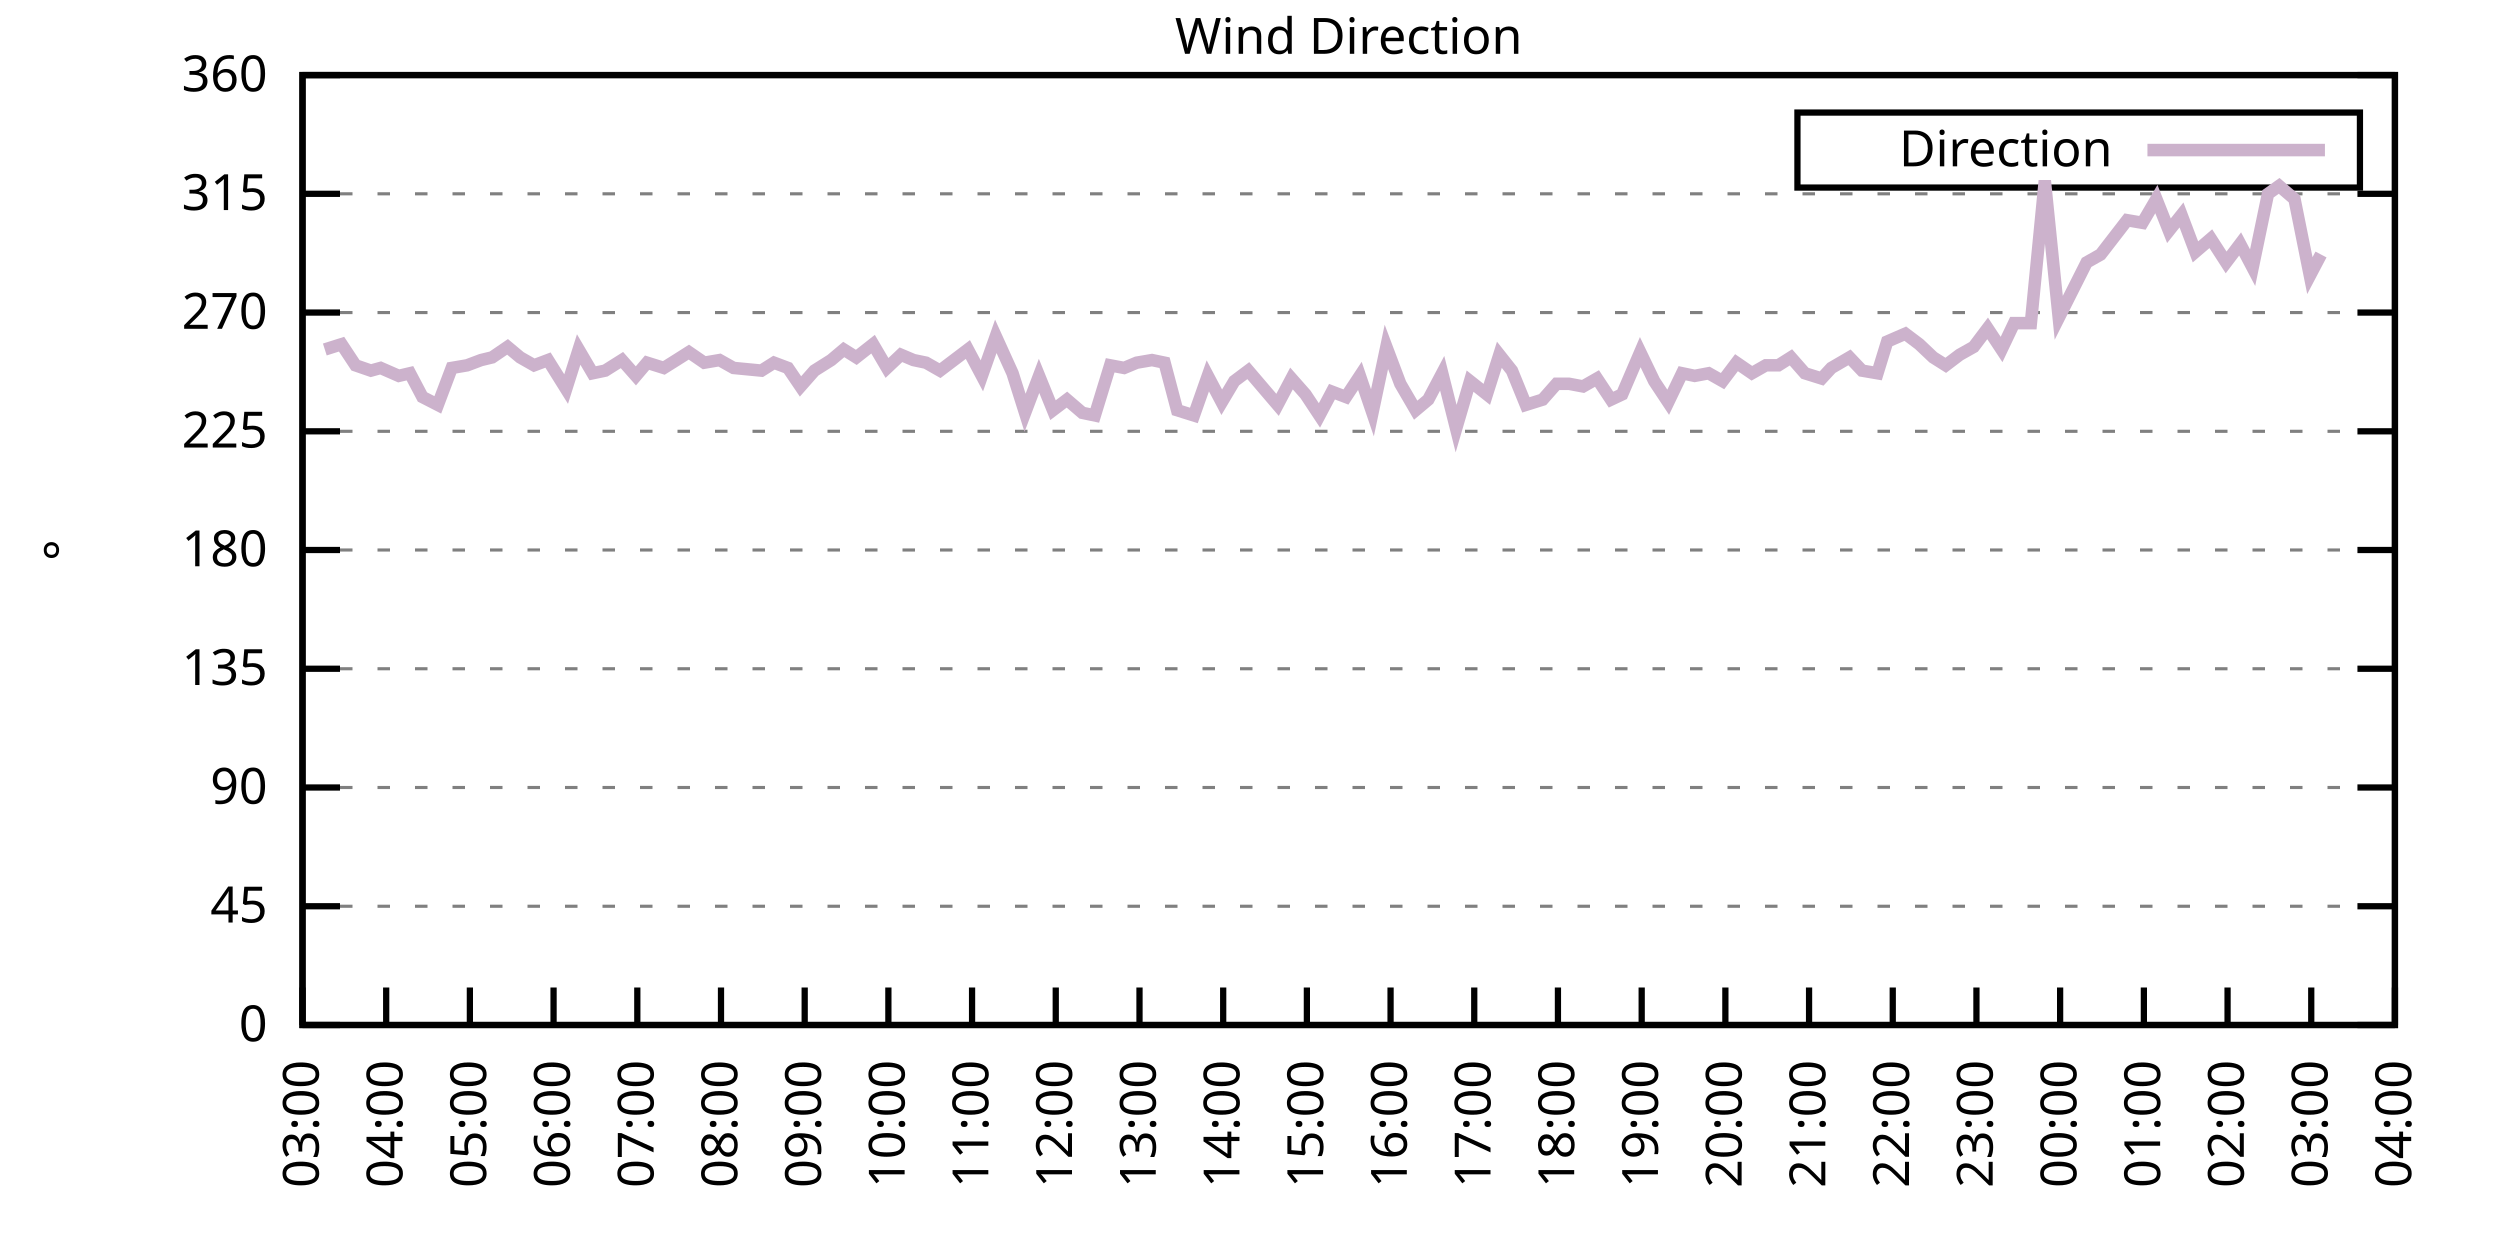
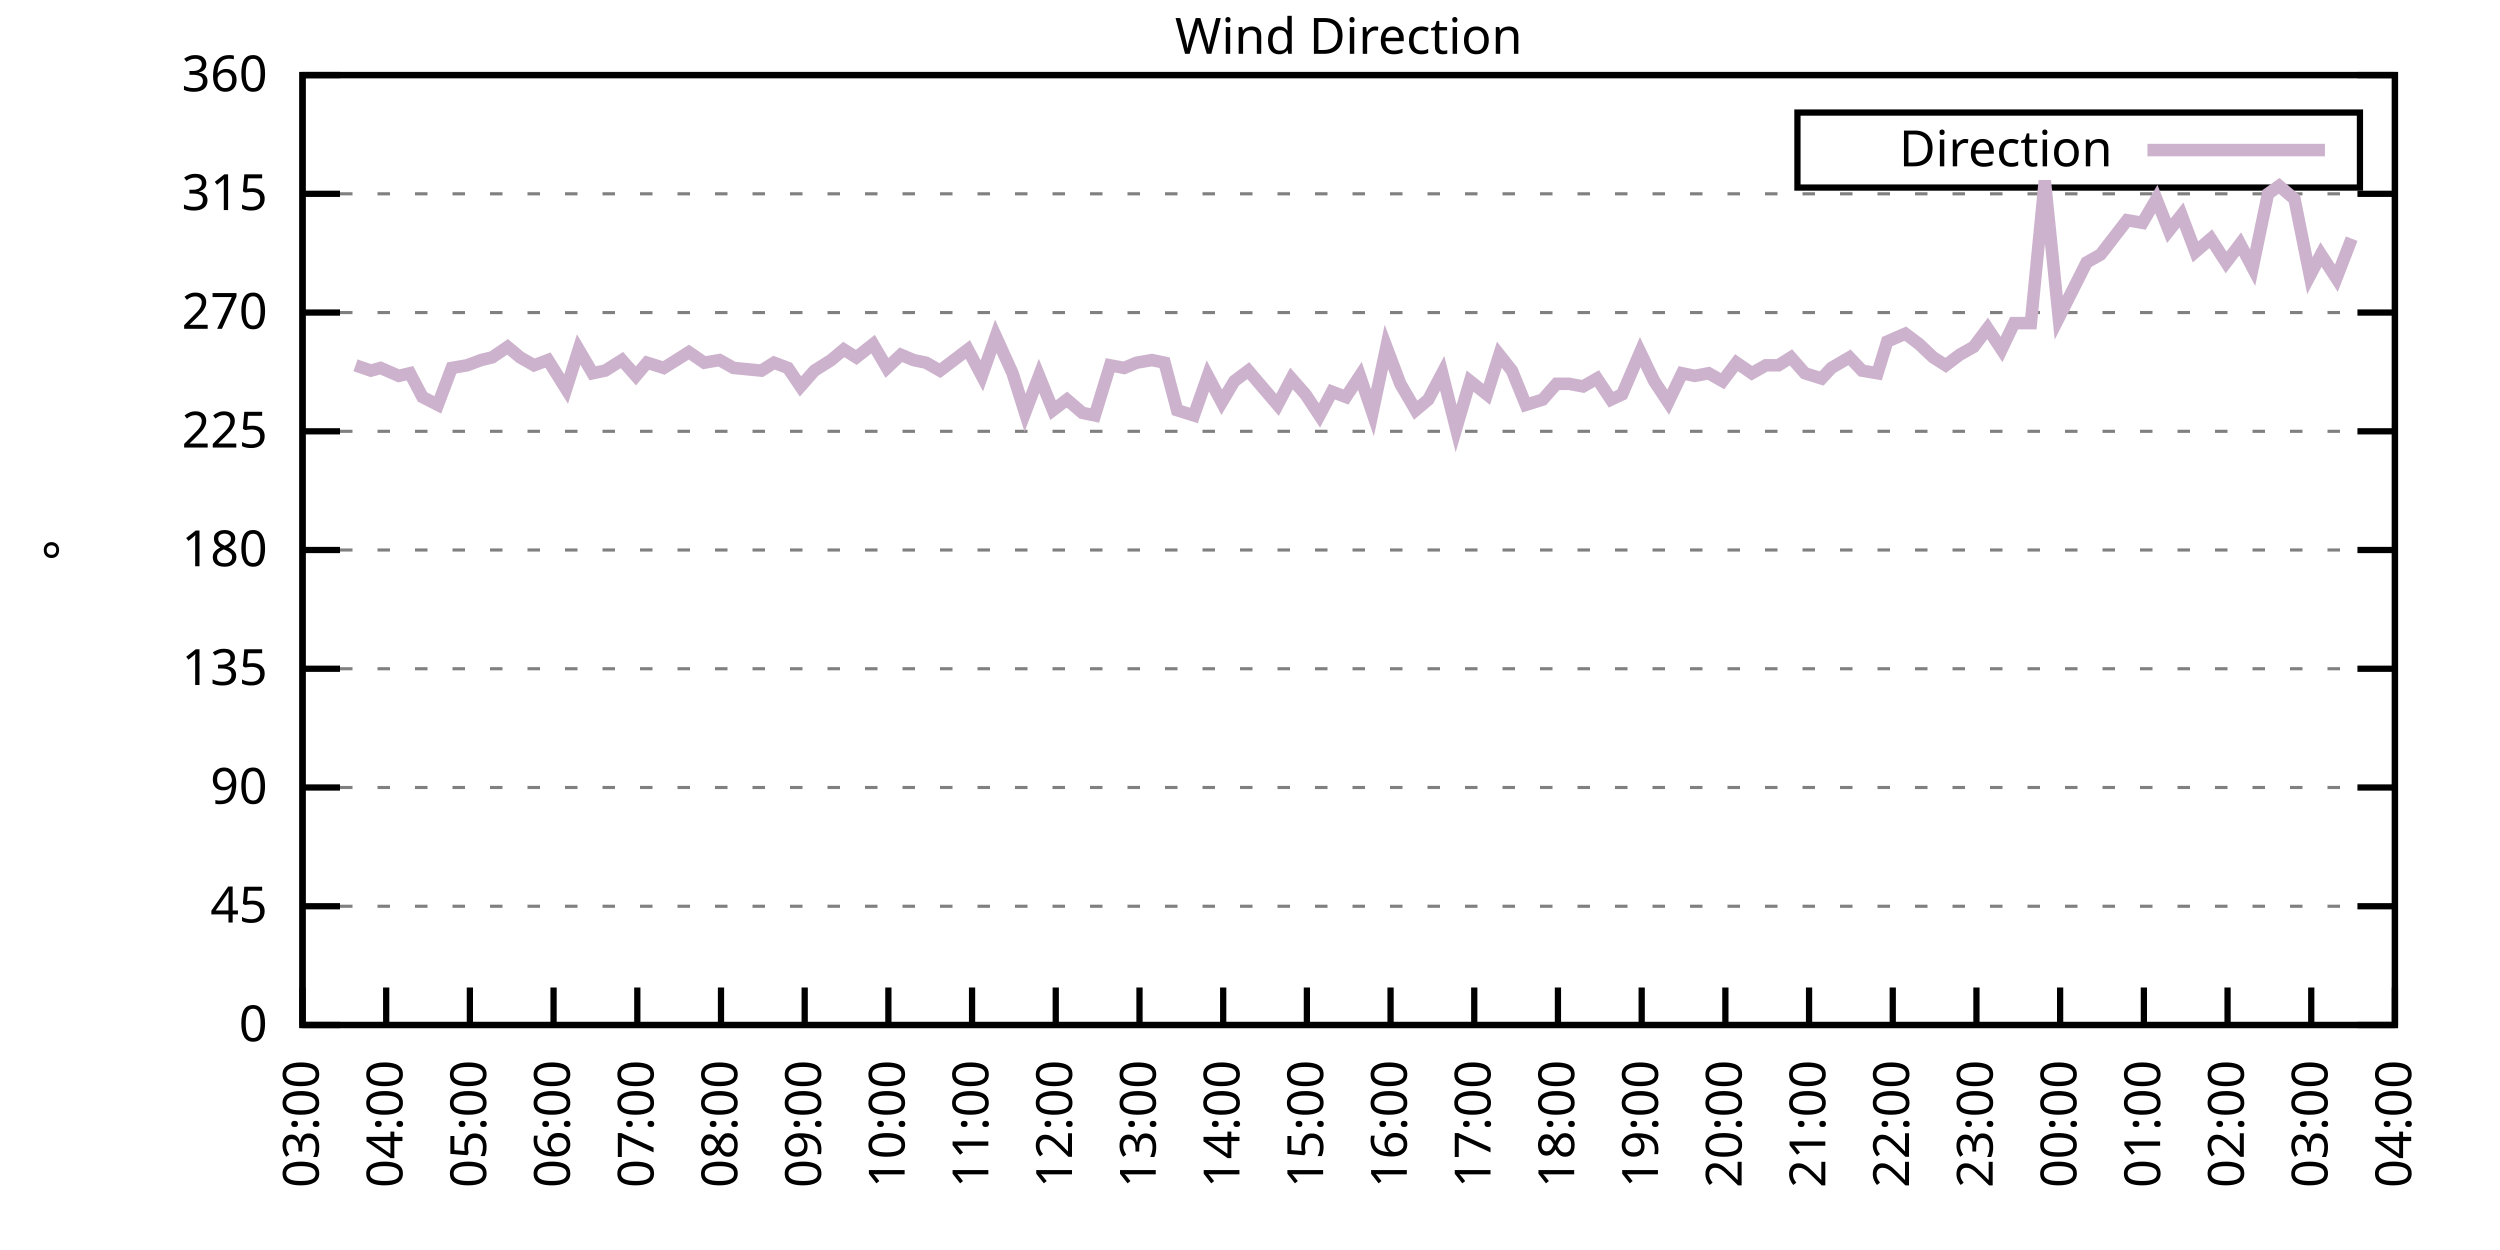
<svg xmlns="http://www.w3.org/2000/svg" xmlns:xlink="http://www.w3.org/1999/xlink" width="400" height="200" viewBox="0 0 400 200">
  <g id="gnuplot_canvas">
    <rect x="0" y="0" width="400" height="200" fill="none" />
    <defs>
      <circle id="gpDot" r="0.5" stroke-width="0.5" stroke="currentColor" />
      <path id="gpPt0" stroke-width="0.333" stroke="currentColor" d="M-1,0 h2 M0,-1 v2" />
      <path id="gpPt1" stroke-width="0.333" stroke="currentColor" d="M-1,-1 L1,1 M1,-1 L-1,1" />
      <path id="gpPt2" stroke-width="0.333" stroke="currentColor" d="M-1,0 L1,0 M0,-1 L0,1 M-1,-1 L1,1 M-1,1 L1,-1" />
      <rect id="gpPt3" stroke-width="0.333" stroke="currentColor" x="-1" y="-1" width="2" height="2" />
      <rect id="gpPt4" stroke-width="0.333" stroke="currentColor" fill="currentColor" x="-1" y="-1" width="2" height="2" />
      <circle id="gpPt5" stroke-width="0.333" stroke="currentColor" cx="0" cy="0" r="1" />
      <use xlink:href="#gpPt5" id="gpPt6" fill="currentColor" stroke="none" />
      <path id="gpPt7" stroke-width="0.333" stroke="currentColor" d="M0,-1.33 L-1.33,0.67 L1.33,0.67 z" />
      <use xlink:href="#gpPt7" id="gpPt8" fill="currentColor" stroke="none" />
      <use xlink:href="#gpPt7" id="gpPt9" stroke="currentColor" transform="rotate(180)" />
      <use xlink:href="#gpPt9" id="gpPt10" fill="currentColor" stroke="none" />
      <use xlink:href="#gpPt3" id="gpPt11" stroke="currentColor" transform="rotate(45)" />
      <use xlink:href="#gpPt11" id="gpPt12" fill="currentColor" stroke="none" />
      <path id="gpPt13" stroke-width="0.333" stroke="currentColor" d="M0,1.330 L1.265,0.411 L0.782,-1.067 L-0.782,-1.076 L-1.265,0.411 z" />
      <use xlink:href="#gpPt13" id="gpPt14" fill="currentColor" stroke="none" />
      <filter id="textbox" filterUnits="objectBoundingBox" x="0" y="0" height="1" width="1">
        <feFlood flood-color="white" flood-opacity="1" result="bgnd" />
        <feComposite in="SourceGraphic" in2="bgnd" operator="atop" />
      </filter>
      <filter id="greybox" filterUnits="objectBoundingBox" x="0" y="0" height="1" width="1">
        <feFlood flood-color="lightgrey" flood-opacity="1" result="grey" />
        <feComposite in="SourceGraphic" in2="grey" operator="atop" />
      </filter>
    </defs>
    <g fill="none" color="white" stroke="currentColor" stroke-width="1.00" stroke-linecap="butt" stroke-linejoin="miter">
</g>
    <g fill="none" color="black" stroke="currentColor" stroke-width="1.00" stroke-linecap="butt" stroke-linejoin="miter">
      <g stroke="none" shape-rendering="crispEdges">
        <polygon fill="rgb(255, 255, 255)" points="48.40,164.00 383.18,164.00 383.18,12.02 48.40,12.02 " />
      </g>
    </g>
    <g fill="none" color="black" stroke="currentColor" stroke-width="1.00" stroke-linecap="butt" stroke-linejoin="miter">
</g>
    <g fill="none" color="black" stroke="black" stroke-width="0.50" stroke-linecap="butt" stroke-linejoin="miter">
</g>
    <g fill="none" color="gray" stroke="currentColor" stroke-width="0.50" stroke-linecap="butt" stroke-linejoin="miter">
      <path stroke="gray" stroke-dasharray="2,4" class="gridline" d="M48.40,164.00 L383.19,164.00  " />
    </g>
    <g fill="none" color="gray" stroke="gray" stroke-width="1.00" stroke-linecap="butt" stroke-linejoin="miter">
</g>
    <g fill="none" color="black" stroke="currentColor" stroke-width="1.00" stroke-linecap="butt" stroke-linejoin="miter">
      <path stroke="black" d="M48.40,164.00 L54.40,164.00 M383.19,164.00 L377.19,164.00  " />
      <g transform="translate(42.80,166.60)" stroke="none" fill="black" font-family="Sans" font-size="8.00" text-anchor="end">
        <text>
          <tspan font-family="Sans"> 0</tspan>
        </text>
      </g>
    </g>
    <g fill="none" color="black" stroke="currentColor" stroke-width="1.00" stroke-linecap="butt" stroke-linejoin="miter">
</g>
    <g fill="none" color="black" stroke="black" stroke-width="0.50" stroke-linecap="butt" stroke-linejoin="miter">
</g>
    <g fill="none" color="gray" stroke="currentColor" stroke-width="0.50" stroke-linecap="butt" stroke-linejoin="miter">
      <path stroke="gray" stroke-dasharray="2,4" class="gridline" d="M48.40,145.00 L383.19,145.00  " />
    </g>
    <g fill="none" color="gray" stroke="gray" stroke-width="1.00" stroke-linecap="butt" stroke-linejoin="miter">
</g>
    <g fill="none" color="black" stroke="currentColor" stroke-width="1.00" stroke-linecap="butt" stroke-linejoin="miter">
      <path stroke="black" d="M48.40,145.00 L54.40,145.00 M383.19,145.00 L377.19,145.00  " />
      <g transform="translate(42.80,147.60)" stroke="none" fill="black" font-family="Sans" font-size="8.00" text-anchor="end">
        <text>
          <tspan font-family="Sans"> 45</tspan>
        </text>
      </g>
    </g>
    <g fill="none" color="black" stroke="currentColor" stroke-width="1.00" stroke-linecap="butt" stroke-linejoin="miter">
</g>
    <g fill="none" color="black" stroke="black" stroke-width="0.50" stroke-linecap="butt" stroke-linejoin="miter">
</g>
    <g fill="none" color="gray" stroke="currentColor" stroke-width="0.50" stroke-linecap="butt" stroke-linejoin="miter">
      <path stroke="gray" stroke-dasharray="2,4" class="gridline" d="M48.40,126.00 L383.19,126.00  " />
    </g>
    <g fill="none" color="gray" stroke="gray" stroke-width="1.00" stroke-linecap="butt" stroke-linejoin="miter">
</g>
    <g fill="none" color="black" stroke="currentColor" stroke-width="1.00" stroke-linecap="butt" stroke-linejoin="miter">
      <path stroke="black" d="M48.40,126.00 L54.40,126.00 M383.19,126.00 L377.19,126.00  " />
      <g transform="translate(42.80,128.60)" stroke="none" fill="black" font-family="Sans" font-size="8.00" text-anchor="end">
        <text>
          <tspan font-family="Sans"> 90</tspan>
        </text>
      </g>
    </g>
    <g fill="none" color="black" stroke="currentColor" stroke-width="1.00" stroke-linecap="butt" stroke-linejoin="miter">
</g>
    <g fill="none" color="black" stroke="black" stroke-width="0.50" stroke-linecap="butt" stroke-linejoin="miter">
</g>
    <g fill="none" color="gray" stroke="currentColor" stroke-width="0.50" stroke-linecap="butt" stroke-linejoin="miter">
      <path stroke="gray" stroke-dasharray="2,4" class="gridline" d="M48.40,107.00 L383.19,107.00  " />
    </g>
    <g fill="none" color="gray" stroke="gray" stroke-width="1.00" stroke-linecap="butt" stroke-linejoin="miter">
</g>
    <g fill="none" color="black" stroke="currentColor" stroke-width="1.00" stroke-linecap="butt" stroke-linejoin="miter">
      <path stroke="black" d="M48.40,107.00 L54.40,107.00 M383.19,107.00 L377.19,107.00  " />
      <g transform="translate(42.80,109.60)" stroke="none" fill="black" font-family="Sans" font-size="8.00" text-anchor="end">
        <text>
          <tspan font-family="Sans"> 135</tspan>
        </text>
      </g>
    </g>
    <g fill="none" color="black" stroke="currentColor" stroke-width="1.00" stroke-linecap="butt" stroke-linejoin="miter">
</g>
    <g fill="none" color="black" stroke="black" stroke-width="0.50" stroke-linecap="butt" stroke-linejoin="miter">
</g>
    <g fill="none" color="gray" stroke="currentColor" stroke-width="0.50" stroke-linecap="butt" stroke-linejoin="miter">
      <path stroke="gray" stroke-dasharray="2,4" class="gridline" d="M48.40,88.00 L383.19,88.00  " />
    </g>
    <g fill="none" color="gray" stroke="gray" stroke-width="1.00" stroke-linecap="butt" stroke-linejoin="miter">
</g>
    <g fill="none" color="black" stroke="currentColor" stroke-width="1.00" stroke-linecap="butt" stroke-linejoin="miter">
      <path stroke="black" d="M48.40,88.00 L54.40,88.00 M383.19,88.00 L377.19,88.00  " />
      <g transform="translate(42.80,90.60)" stroke="none" fill="black" font-family="Sans" font-size="8.00" text-anchor="end">
        <text>
          <tspan font-family="Sans"> 180</tspan>
        </text>
      </g>
    </g>
    <g fill="none" color="black" stroke="currentColor" stroke-width="1.00" stroke-linecap="butt" stroke-linejoin="miter">
</g>
    <g fill="none" color="black" stroke="black" stroke-width="0.50" stroke-linecap="butt" stroke-linejoin="miter">
</g>
    <g fill="none" color="gray" stroke="currentColor" stroke-width="0.50" stroke-linecap="butt" stroke-linejoin="miter">
      <path stroke="gray" stroke-dasharray="2,4" class="gridline" d="M48.40,69.01 L383.19,69.01  " />
    </g>
    <g fill="none" color="gray" stroke="gray" stroke-width="1.00" stroke-linecap="butt" stroke-linejoin="miter">
</g>
    <g fill="none" color="black" stroke="currentColor" stroke-width="1.00" stroke-linecap="butt" stroke-linejoin="miter">
      <path stroke="black" d="M48.40,69.01 L54.40,69.01 M383.19,69.01 L377.19,69.01  " />
      <g transform="translate(42.80,71.61)" stroke="none" fill="black" font-family="Sans" font-size="8.00" text-anchor="end">
        <text>
          <tspan font-family="Sans"> 225</tspan>
        </text>
      </g>
    </g>
    <g fill="none" color="black" stroke="currentColor" stroke-width="1.00" stroke-linecap="butt" stroke-linejoin="miter">
</g>
    <g fill="none" color="black" stroke="black" stroke-width="0.50" stroke-linecap="butt" stroke-linejoin="miter">
</g>
    <g fill="none" color="gray" stroke="currentColor" stroke-width="0.50" stroke-linecap="butt" stroke-linejoin="miter">
      <path stroke="gray" stroke-dasharray="2,4" class="gridline" d="M48.40,50.01 L383.19,50.01  " />
    </g>
    <g fill="none" color="gray" stroke="gray" stroke-width="1.00" stroke-linecap="butt" stroke-linejoin="miter">
</g>
    <g fill="none" color="black" stroke="currentColor" stroke-width="1.00" stroke-linecap="butt" stroke-linejoin="miter">
      <path stroke="black" d="M48.40,50.01 L54.40,50.01 M383.19,50.01 L377.19,50.01  " />
      <g transform="translate(42.80,52.61)" stroke="none" fill="black" font-family="Sans" font-size="8.00" text-anchor="end">
        <text>
          <tspan font-family="Sans"> 270</tspan>
        </text>
      </g>
    </g>
    <g fill="none" color="black" stroke="currentColor" stroke-width="1.00" stroke-linecap="butt" stroke-linejoin="miter">
</g>
    <g fill="none" color="black" stroke="black" stroke-width="0.50" stroke-linecap="butt" stroke-linejoin="miter">
</g>
    <g fill="none" color="gray" stroke="currentColor" stroke-width="0.50" stroke-linecap="butt" stroke-linejoin="miter">
      <path stroke="gray" stroke-dasharray="2,4" class="gridline" d="M48.40,31.01 L383.19,31.01  " />
    </g>
    <g fill="none" color="gray" stroke="gray" stroke-width="1.00" stroke-linecap="butt" stroke-linejoin="miter">
</g>
    <g fill="none" color="black" stroke="currentColor" stroke-width="1.00" stroke-linecap="butt" stroke-linejoin="miter">
      <path stroke="black" d="M48.40,31.01 L54.40,31.01 M383.19,31.01 L377.19,31.01  " />
      <g transform="translate(42.80,33.61)" stroke="none" fill="black" font-family="Sans" font-size="8.00" text-anchor="end">
        <text>
          <tspan font-family="Sans"> 315</tspan>
        </text>
      </g>
    </g>
    <g fill="none" color="black" stroke="currentColor" stroke-width="1.00" stroke-linecap="butt" stroke-linejoin="miter">
</g>
    <g fill="none" color="black" stroke="black" stroke-width="0.50" stroke-linecap="butt" stroke-linejoin="miter">
</g>
    <g fill="none" color="gray" stroke="currentColor" stroke-width="0.50" stroke-linecap="butt" stroke-linejoin="miter">
      <path stroke="gray" stroke-dasharray="2,4" class="gridline" d="M48.40,12.01 L383.19,12.01  " />
    </g>
    <g fill="none" color="gray" stroke="gray" stroke-width="1.00" stroke-linecap="butt" stroke-linejoin="miter">
</g>
    <g fill="none" color="black" stroke="currentColor" stroke-width="1.00" stroke-linecap="butt" stroke-linejoin="miter">
      <path stroke="black" d="M48.40,12.01 L54.40,12.01 M383.19,12.01 L377.19,12.01  " />
      <g transform="translate(42.80,14.61)" stroke="none" fill="black" font-family="Sans" font-size="8.00" text-anchor="end">
        <text>
          <tspan font-family="Sans"> 360</tspan>
        </text>
      </g>
    </g>
    <g fill="none" color="black" stroke="currentColor" stroke-width="1.00" stroke-linecap="butt" stroke-linejoin="miter">
      <path stroke="black" d="M48.40,164.00 L48.40,158.00  " />
      <g transform="translate(51.00,169.60) rotate(270.00)" stroke="none" fill="black" font-family="Sans" font-size="8.00" text-anchor="end">
        <text>
          <tspan font-family="Sans">03:00</tspan>
        </text>
      </g>
    </g>
    <g fill="none" color="black" stroke="currentColor" stroke-width="1.00" stroke-linecap="butt" stroke-linejoin="miter">
      <path stroke="black" d="M61.79,164.00 L61.79,158.00  " />
      <g transform="translate(64.39,169.60) rotate(270.00)" stroke="none" fill="black" font-family="Sans" font-size="8.00" text-anchor="end">
        <text>
          <tspan font-family="Sans">04:00</tspan>
        </text>
      </g>
    </g>
    <g fill="none" color="black" stroke="currentColor" stroke-width="1.00" stroke-linecap="butt" stroke-linejoin="miter">
      <path stroke="black" d="M75.18,164.00 L75.18,158.00  " />
      <g transform="translate(77.78,169.60) rotate(270.00)" stroke="none" fill="black" font-family="Sans" font-size="8.00" text-anchor="end">
        <text>
          <tspan font-family="Sans">05:00</tspan>
        </text>
      </g>
    </g>
    <g fill="none" color="black" stroke="currentColor" stroke-width="1.00" stroke-linecap="butt" stroke-linejoin="miter">
      <path stroke="black" d="M88.57,164.00 L88.57,158.00  " />
      <g transform="translate(91.17,169.60) rotate(270.00)" stroke="none" fill="black" font-family="Sans" font-size="8.00" text-anchor="end">
        <text>
          <tspan font-family="Sans">06:00</tspan>
        </text>
      </g>
    </g>
    <g fill="none" color="black" stroke="currentColor" stroke-width="1.00" stroke-linecap="butt" stroke-linejoin="miter">
      <path stroke="black" d="M101.97,164.00 L101.97,158.00  " />
      <g transform="translate(104.57,169.60) rotate(270.00)" stroke="none" fill="black" font-family="Sans" font-size="8.00" text-anchor="end">
        <text>
          <tspan font-family="Sans">07:00</tspan>
        </text>
      </g>
    </g>
    <g fill="none" color="black" stroke="currentColor" stroke-width="1.00" stroke-linecap="butt" stroke-linejoin="miter">
      <path stroke="black" d="M115.36,164.00 L115.36,158.00  " />
      <g transform="translate(117.96,169.60) rotate(270.00)" stroke="none" fill="black" font-family="Sans" font-size="8.00" text-anchor="end">
        <text>
          <tspan font-family="Sans">08:00</tspan>
        </text>
      </g>
    </g>
    <g fill="none" color="black" stroke="currentColor" stroke-width="1.00" stroke-linecap="butt" stroke-linejoin="miter">
      <path stroke="black" d="M128.75,164.00 L128.75,158.00  " />
      <g transform="translate(131.35,169.60) rotate(270.00)" stroke="none" fill="black" font-family="Sans" font-size="8.00" text-anchor="end">
        <text>
          <tspan font-family="Sans">09:00</tspan>
        </text>
      </g>
    </g>
    <g fill="none" color="black" stroke="currentColor" stroke-width="1.00" stroke-linecap="butt" stroke-linejoin="miter">
      <path stroke="black" d="M142.14,164.00 L142.14,158.00  " />
      <g transform="translate(144.74,169.60) rotate(270.00)" stroke="none" fill="black" font-family="Sans" font-size="8.00" text-anchor="end">
        <text>
          <tspan font-family="Sans">10:00</tspan>
        </text>
      </g>
    </g>
    <g fill="none" color="black" stroke="currentColor" stroke-width="1.00" stroke-linecap="butt" stroke-linejoin="miter">
      <path stroke="black" d="M155.53,164.00 L155.53,158.00  " />
      <g transform="translate(158.13,169.60) rotate(270.00)" stroke="none" fill="black" font-family="Sans" font-size="8.00" text-anchor="end">
        <text>
          <tspan font-family="Sans">11:00</tspan>
        </text>
      </g>
    </g>
    <g fill="none" color="black" stroke="currentColor" stroke-width="1.00" stroke-linecap="butt" stroke-linejoin="miter">
      <path stroke="black" d="M168.92,164.00 L168.92,158.00  " />
      <g transform="translate(171.52,169.60) rotate(270.00)" stroke="none" fill="black" font-family="Sans" font-size="8.00" text-anchor="end">
        <text>
          <tspan font-family="Sans">12:00</tspan>
        </text>
      </g>
    </g>
    <g fill="none" color="black" stroke="currentColor" stroke-width="1.00" stroke-linecap="butt" stroke-linejoin="miter">
      <path stroke="black" d="M182.32,164.00 L182.32,158.00  " />
      <g transform="translate(184.92,169.60) rotate(270.00)" stroke="none" fill="black" font-family="Sans" font-size="8.00" text-anchor="end">
        <text>
          <tspan font-family="Sans">13:00</tspan>
        </text>
      </g>
    </g>
    <g fill="none" color="black" stroke="currentColor" stroke-width="1.00" stroke-linecap="butt" stroke-linejoin="miter">
      <path stroke="black" d="M195.71,164.00 L195.71,158.00  " />
      <g transform="translate(198.31,169.60) rotate(270.00)" stroke="none" fill="black" font-family="Sans" font-size="8.00" text-anchor="end">
        <text>
          <tspan font-family="Sans">14:00</tspan>
        </text>
      </g>
    </g>
    <g fill="none" color="black" stroke="currentColor" stroke-width="1.00" stroke-linecap="butt" stroke-linejoin="miter">
      <path stroke="black" d="M209.10,164.00 L209.10,158.00  " />
      <g transform="translate(211.70,169.60) rotate(270.00)" stroke="none" fill="black" font-family="Sans" font-size="8.00" text-anchor="end">
        <text>
          <tspan font-family="Sans">15:00</tspan>
        </text>
      </g>
    </g>
    <g fill="none" color="black" stroke="currentColor" stroke-width="1.00" stroke-linecap="butt" stroke-linejoin="miter">
      <path stroke="black" d="M222.49,164.00 L222.49,158.00  " />
      <g transform="translate(225.09,169.60) rotate(270.00)" stroke="none" fill="black" font-family="Sans" font-size="8.00" text-anchor="end">
        <text>
          <tspan font-family="Sans">16:00</tspan>
        </text>
      </g>
    </g>
    <g fill="none" color="black" stroke="currentColor" stroke-width="1.00" stroke-linecap="butt" stroke-linejoin="miter">
      <path stroke="black" d="M235.88,164.00 L235.88,158.00  " />
      <g transform="translate(238.48,169.60) rotate(270.00)" stroke="none" fill="black" font-family="Sans" font-size="8.00" text-anchor="end">
        <text>
          <tspan font-family="Sans">17:00</tspan>
        </text>
      </g>
    </g>
    <g fill="none" color="black" stroke="currentColor" stroke-width="1.00" stroke-linecap="butt" stroke-linejoin="miter">
      <path stroke="black" d="M249.27,164.00 L249.27,158.00  " />
      <g transform="translate(251.87,169.60) rotate(270.00)" stroke="none" fill="black" font-family="Sans" font-size="8.00" text-anchor="end">
        <text>
          <tspan font-family="Sans">18:00</tspan>
        </text>
      </g>
    </g>
    <g fill="none" color="black" stroke="currentColor" stroke-width="1.00" stroke-linecap="butt" stroke-linejoin="miter">
      <path stroke="black" d="M262.67,164.00 L262.67,158.00  " />
      <g transform="translate(265.27,169.60) rotate(270.00)" stroke="none" fill="black" font-family="Sans" font-size="8.00" text-anchor="end">
        <text>
          <tspan font-family="Sans">19:00</tspan>
        </text>
      </g>
    </g>
    <g fill="none" color="black" stroke="currentColor" stroke-width="1.00" stroke-linecap="butt" stroke-linejoin="miter">
      <path stroke="black" d="M276.06,164.00 L276.06,158.00  " />
      <g transform="translate(278.66,169.60) rotate(270.00)" stroke="none" fill="black" font-family="Sans" font-size="8.00" text-anchor="end">
        <text>
          <tspan font-family="Sans">20:00</tspan>
        </text>
      </g>
    </g>
    <g fill="none" color="black" stroke="currentColor" stroke-width="1.00" stroke-linecap="butt" stroke-linejoin="miter">
      <path stroke="black" d="M289.45,164.00 L289.45,158.00  " />
      <g transform="translate(292.05,169.60) rotate(270.00)" stroke="none" fill="black" font-family="Sans" font-size="8.00" text-anchor="end">
        <text>
          <tspan font-family="Sans">21:00</tspan>
        </text>
      </g>
    </g>
    <g fill="none" color="black" stroke="currentColor" stroke-width="1.00" stroke-linecap="butt" stroke-linejoin="miter">
      <path stroke="black" d="M302.84,164.00 L302.84,158.00  " />
      <g transform="translate(305.44,169.60) rotate(270.00)" stroke="none" fill="black" font-family="Sans" font-size="8.00" text-anchor="end">
        <text>
          <tspan font-family="Sans">22:00</tspan>
        </text>
      </g>
    </g>
    <g fill="none" color="black" stroke="currentColor" stroke-width="1.00" stroke-linecap="butt" stroke-linejoin="miter">
      <path stroke="black" d="M316.23,164.00 L316.23,158.00  " />
      <g transform="translate(318.83,169.60) rotate(270.00)" stroke="none" fill="black" font-family="Sans" font-size="8.00" text-anchor="end">
        <text>
          <tspan font-family="Sans">23:00</tspan>
        </text>
      </g>
    </g>
    <g fill="none" color="black" stroke="currentColor" stroke-width="1.00" stroke-linecap="butt" stroke-linejoin="miter">
      <path stroke="black" d="M329.62,164.00 L329.62,158.00  " />
      <g transform="translate(332.22,169.60) rotate(270.00)" stroke="none" fill="black" font-family="Sans" font-size="8.00" text-anchor="end">
        <text>
          <tspan font-family="Sans">00:00</tspan>
        </text>
      </g>
    </g>
    <g fill="none" color="black" stroke="currentColor" stroke-width="1.00" stroke-linecap="butt" stroke-linejoin="miter">
      <path stroke="black" d="M343.02,164.00 L343.02,158.00  " />
      <g transform="translate(345.62,169.60) rotate(270.00)" stroke="none" fill="black" font-family="Sans" font-size="8.00" text-anchor="end">
        <text>
          <tspan font-family="Sans">01:00</tspan>
        </text>
      </g>
    </g>
    <g fill="none" color="black" stroke="currentColor" stroke-width="1.00" stroke-linecap="butt" stroke-linejoin="miter">
      <path stroke="black" d="M356.41,164.00 L356.41,158.00  " />
      <g transform="translate(359.01,169.60) rotate(270.00)" stroke="none" fill="black" font-family="Sans" font-size="8.00" text-anchor="end">
        <text>
          <tspan font-family="Sans">02:00</tspan>
        </text>
      </g>
    </g>
    <g fill="none" color="black" stroke="currentColor" stroke-width="1.00" stroke-linecap="butt" stroke-linejoin="miter">
      <path stroke="black" d="M369.80,164.00 L369.80,158.00  " />
      <g transform="translate(372.40,169.60) rotate(270.00)" stroke="none" fill="black" font-family="Sans" font-size="8.00" text-anchor="end">
        <text>
          <tspan font-family="Sans">03:00</tspan>
        </text>
      </g>
    </g>
    <g fill="none" color="black" stroke="currentColor" stroke-width="1.00" stroke-linecap="butt" stroke-linejoin="miter">
      <path stroke="black" d="M383.19,164.00 L383.19,158.00  " />
      <g transform="translate(385.79,169.60) rotate(270.00)" stroke="none" fill="black" font-family="Sans" font-size="8.00" text-anchor="end">
        <text>
          <tspan font-family="Sans">04:00</tspan>
        </text>
      </g>
    </g>
    <g fill="none" color="black" stroke="currentColor" stroke-width="1.00" stroke-linecap="butt" stroke-linejoin="miter">
</g>
    <g fill="none" color="black" stroke="currentColor" stroke-width="1.00" stroke-linecap="butt" stroke-linejoin="miter">
      <path stroke="black" d="M48.40,12.01 L48.40,164.00 L383.19,164.00 L383.19,12.01 L48.40,12.01 Z  " />
    </g>
    <g fill="none" color="black" stroke="currentColor" stroke-width="1.00" stroke-linecap="butt" stroke-linejoin="miter">
</g>
    <g fill="none" color="black" stroke="currentColor" stroke-width="1.00" stroke-linecap="butt" stroke-linejoin="miter">
      <path stroke="black" d="M287.59,30.01 L287.59,18.01 L377.59,18.01 L377.59,30.01 L287.59,30.01 Z  " />
    </g>
    <g id="Wind_direction_plot_1">
      <g fill="none" color="white" stroke="black" stroke-width="2.00" stroke-linecap="butt" stroke-linejoin="miter">
</g>
      <g fill="none" color="black" stroke="currentColor" stroke-width="2.00" stroke-linecap="butt" stroke-linejoin="miter">
        <g transform="translate(337.99,26.61)" stroke="none" fill="black" font-family="Sans" font-size="8.00" text-anchor="end">
          <text>
            <tspan font-family="Sans">Direction</tspan>
          </text>
        </g>
      </g>
      <g fill="none" color="black" stroke="currentColor" stroke-width="2.00" stroke-linecap="butt" stroke-linejoin="miter">
-         <path stroke="rgb(204, 178, 204)" d="M343.59,24.01 L371.99,24.01 M51.97,55.92 L54.65,55.07 L56.88,58.45 L59.34,59.30 L60.90,58.87 L63.80,60.14   L65.59,59.72 L67.59,63.52 L70.05,64.78 L72.28,58.87 L74.74,58.45 L76.97,57.61 L78.75,57.18 L81.21,55.50   L83.22,57.18 L85.45,58.45 L87.68,57.61 L90.58,62.25 L92.59,55.92 L94.82,59.72 L96.83,59.30 L99.51,57.61   L101.74,60.14 L103.53,58.03 L106.21,58.87 L108.22,57.61 L110.22,56.34 L112.68,58.03 L115.13,57.61 L117.37,58.87   L121.83,59.30 L123.84,58.03 L126.07,58.87 L128.08,61.83 L130.31,59.30 L132.99,57.61 L135.00,55.92 L137.01,57.18   L139.69,55.07 L141.92,58.87 L144.15,56.76 L146.16,57.61 L148.17,58.03 L150.40,59.30 L152.63,57.61 L154.86,55.92   L157.10,60.14 L159.33,53.81 L162.01,59.72 L164.01,66.05 L166.25,60.14 L168.48,65.63 L170.71,63.94 L173.17,66.05   L175.17,66.47 L177.63,58.45 L179.86,58.87 L181.87,58.03 L184.32,57.61 L186.33,58.03 L188.34,65.63 L191.02,66.47   L193.25,60.14 L195.48,64.36 L197.49,60.98 L199.73,59.30 L204.41,64.78 L206.64,60.56 L208.88,63.10 L211.11,66.47   L213.12,62.67 L215.35,63.52 L217.58,60.14 L219.59,66.05 L221.82,55.50 L224.05,61.41 L226.51,65.63 L228.52,63.94   L230.75,59.72 L232.98,68.58 L235.21,60.98 L237.89,63.10 L239.90,56.76 L241.91,59.30 L244.14,64.78 L246.82,63.94   L249.05,61.41 L251.06,61.41 L253.29,61.83 L255.52,60.56 L257.76,63.94 L259.54,63.10 L262.44,56.34 L264.67,60.98   L266.91,64.36 L269.14,59.72 L271.15,60.14 L273.38,59.72 L275.61,60.98 L277.84,58.03 L280.30,59.72 L282.53,58.45   L284.54,58.45 L286.55,57.18 L288.78,59.72 L291.46,60.56 L293.02,58.87 L295.92,57.18 L297.93,59.30 L300.39,59.72   L301.95,54.65 L304.85,53.39 L307.08,55.07 L309.31,57.18 L311.32,58.45 L313.55,56.76 L315.79,55.50 L318.02,52.54   L320.25,55.92 L322.26,51.70 L324.94,51.70 L327.17,28.90 L329.40,50.85 L333.86,41.99 L336.10,40.72 L340.34,35.23   L342.79,35.65 L345.02,31.85 L347.03,36.92 L349.04,34.39 L351.27,40.30 L353.73,38.19 L356.18,41.99 L358.42,39.03   L360.42,42.83 L362.88,31.01 L364.66,29.74 L367.12,31.85 L369.58,44.10 L371.36,40.72  " />
+         <path stroke="rgb(204, 178, 204)" d="M343.59,24.01 L371.99,24.01 M56.88,58.45 L59.34,59.30 L60.90,58.87 L63.80,60.14 L65.59,59.72 L67.59,63.52   L70.05,64.78 L72.28,58.87 L74.74,58.45 L76.97,57.61 L78.75,57.18 L81.21,55.50 L83.22,57.18 L85.45,58.45   L87.68,57.61 L90.58,62.25 L92.59,55.92 L94.82,59.72 L96.83,59.30 L99.51,57.61 L101.74,60.14 L103.53,58.03   L106.21,58.87 L108.22,57.61 L110.22,56.34 L112.68,58.03 L115.13,57.61 L117.37,58.87 L121.83,59.30 L123.84,58.03   L126.07,58.87 L128.08,61.83 L130.31,59.30 L132.99,57.61 L135.00,55.92 L137.01,57.18 L139.69,55.07 L141.92,58.87   L144.15,56.76 L146.16,57.61 L148.17,58.03 L150.40,59.30 L152.63,57.61 L154.86,55.92 L157.10,60.14 L159.33,53.81   L162.01,59.72 L164.01,66.05 L166.25,60.14 L168.48,65.63 L170.71,63.94 L173.17,66.05 L175.17,66.47 L177.63,58.45   L179.86,58.87 L181.87,58.03 L184.32,57.61 L186.33,58.03 L188.34,65.63 L191.02,66.47 L193.25,60.14 L195.48,64.36   L197.49,60.98 L199.73,59.30 L204.41,64.78 L206.64,60.56 L208.88,63.10 L211.11,66.47 L213.12,62.67 L215.35,63.52   L217.58,60.14 L219.59,66.05 L221.82,55.50 L224.05,61.41 L226.51,65.63 L228.52,63.94 L230.75,59.72 L232.98,68.58   L235.21,60.98 L237.89,63.10 L239.90,56.76 L241.91,59.30 L244.14,64.78 L246.82,63.94 L249.05,61.41 L251.06,61.41   L253.29,61.83 L255.52,60.56 L257.76,63.94 L259.54,63.10 L262.44,56.34 L264.67,60.98 L266.91,64.36 L269.14,59.72   L271.15,60.14 L273.38,59.72 L275.61,60.98 L277.84,58.03 L280.30,59.72 L282.53,58.45 L284.54,58.45 L286.55,57.18   L288.78,59.72 L291.46,60.56 L293.02,58.87 L295.92,57.18 L297.93,59.30 L300.39,59.72 L301.95,54.65 L304.85,53.39   L307.08,55.07 L309.31,57.18 L311.32,58.45 L313.55,56.76 L315.79,55.50 L318.02,52.54 L320.25,55.92 L322.26,51.70   L324.94,51.70 L327.17,28.90 L329.40,50.85 L333.86,41.99 L336.10,40.72 L340.34,35.23 L342.79,35.65 L345.02,31.85   L347.03,36.92 L349.04,34.39 L351.27,40.30 L353.73,38.19 L356.18,41.99 L358.42,39.03 L360.42,42.83 L362.88,31.01   L364.66,29.74 L367.12,31.85 L369.58,44.10 L371.36,40.72 L373.82,44.52 L376.27,38.19  " />
      </g>
    </g>
    <g fill="none" color="black" stroke="currentColor" stroke-width="2.00" stroke-linecap="butt" stroke-linejoin="miter">
</g>
    <g fill="none" color="black" stroke="black" stroke-width="1.00" stroke-linecap="butt" stroke-linejoin="miter">
</g>
    <g fill="none" color="black" stroke="currentColor" stroke-width="1.00" stroke-linecap="butt" stroke-linejoin="miter">
      <path stroke="black" d="M48.40,12.01 L48.40,164.00 L383.19,164.00 L383.19,12.01 L48.40,12.01 Z  " />
      <g transform="translate(12.80,88.01) rotate(270.00)" stroke="none" fill="black" font-family="Sans" font-size="8.00" text-anchor="middle">
        <text>
          <tspan font-family="Sans">°</tspan>
        </text>
      </g>
    </g>
    <g fill="none" color="black" stroke="currentColor" stroke-width="1.00" stroke-linecap="butt" stroke-linejoin="miter">
</g>
    <g fill="none" color="black" stroke="currentColor" stroke-width="1.00" stroke-linecap="butt" stroke-linejoin="miter">
      <g transform="translate(215.79,8.61)" stroke="none" fill="black" font-family="Sans" font-size="8.00" text-anchor="middle">
        <text>
          <tspan font-family="Sans">Wind Direction</tspan>
        </text>
      </g>
    </g>
    <g fill="none" color="black" stroke="currentColor" stroke-width="1.00" stroke-linecap="butt" stroke-linejoin="miter">
</g>
  </g>
</svg>
